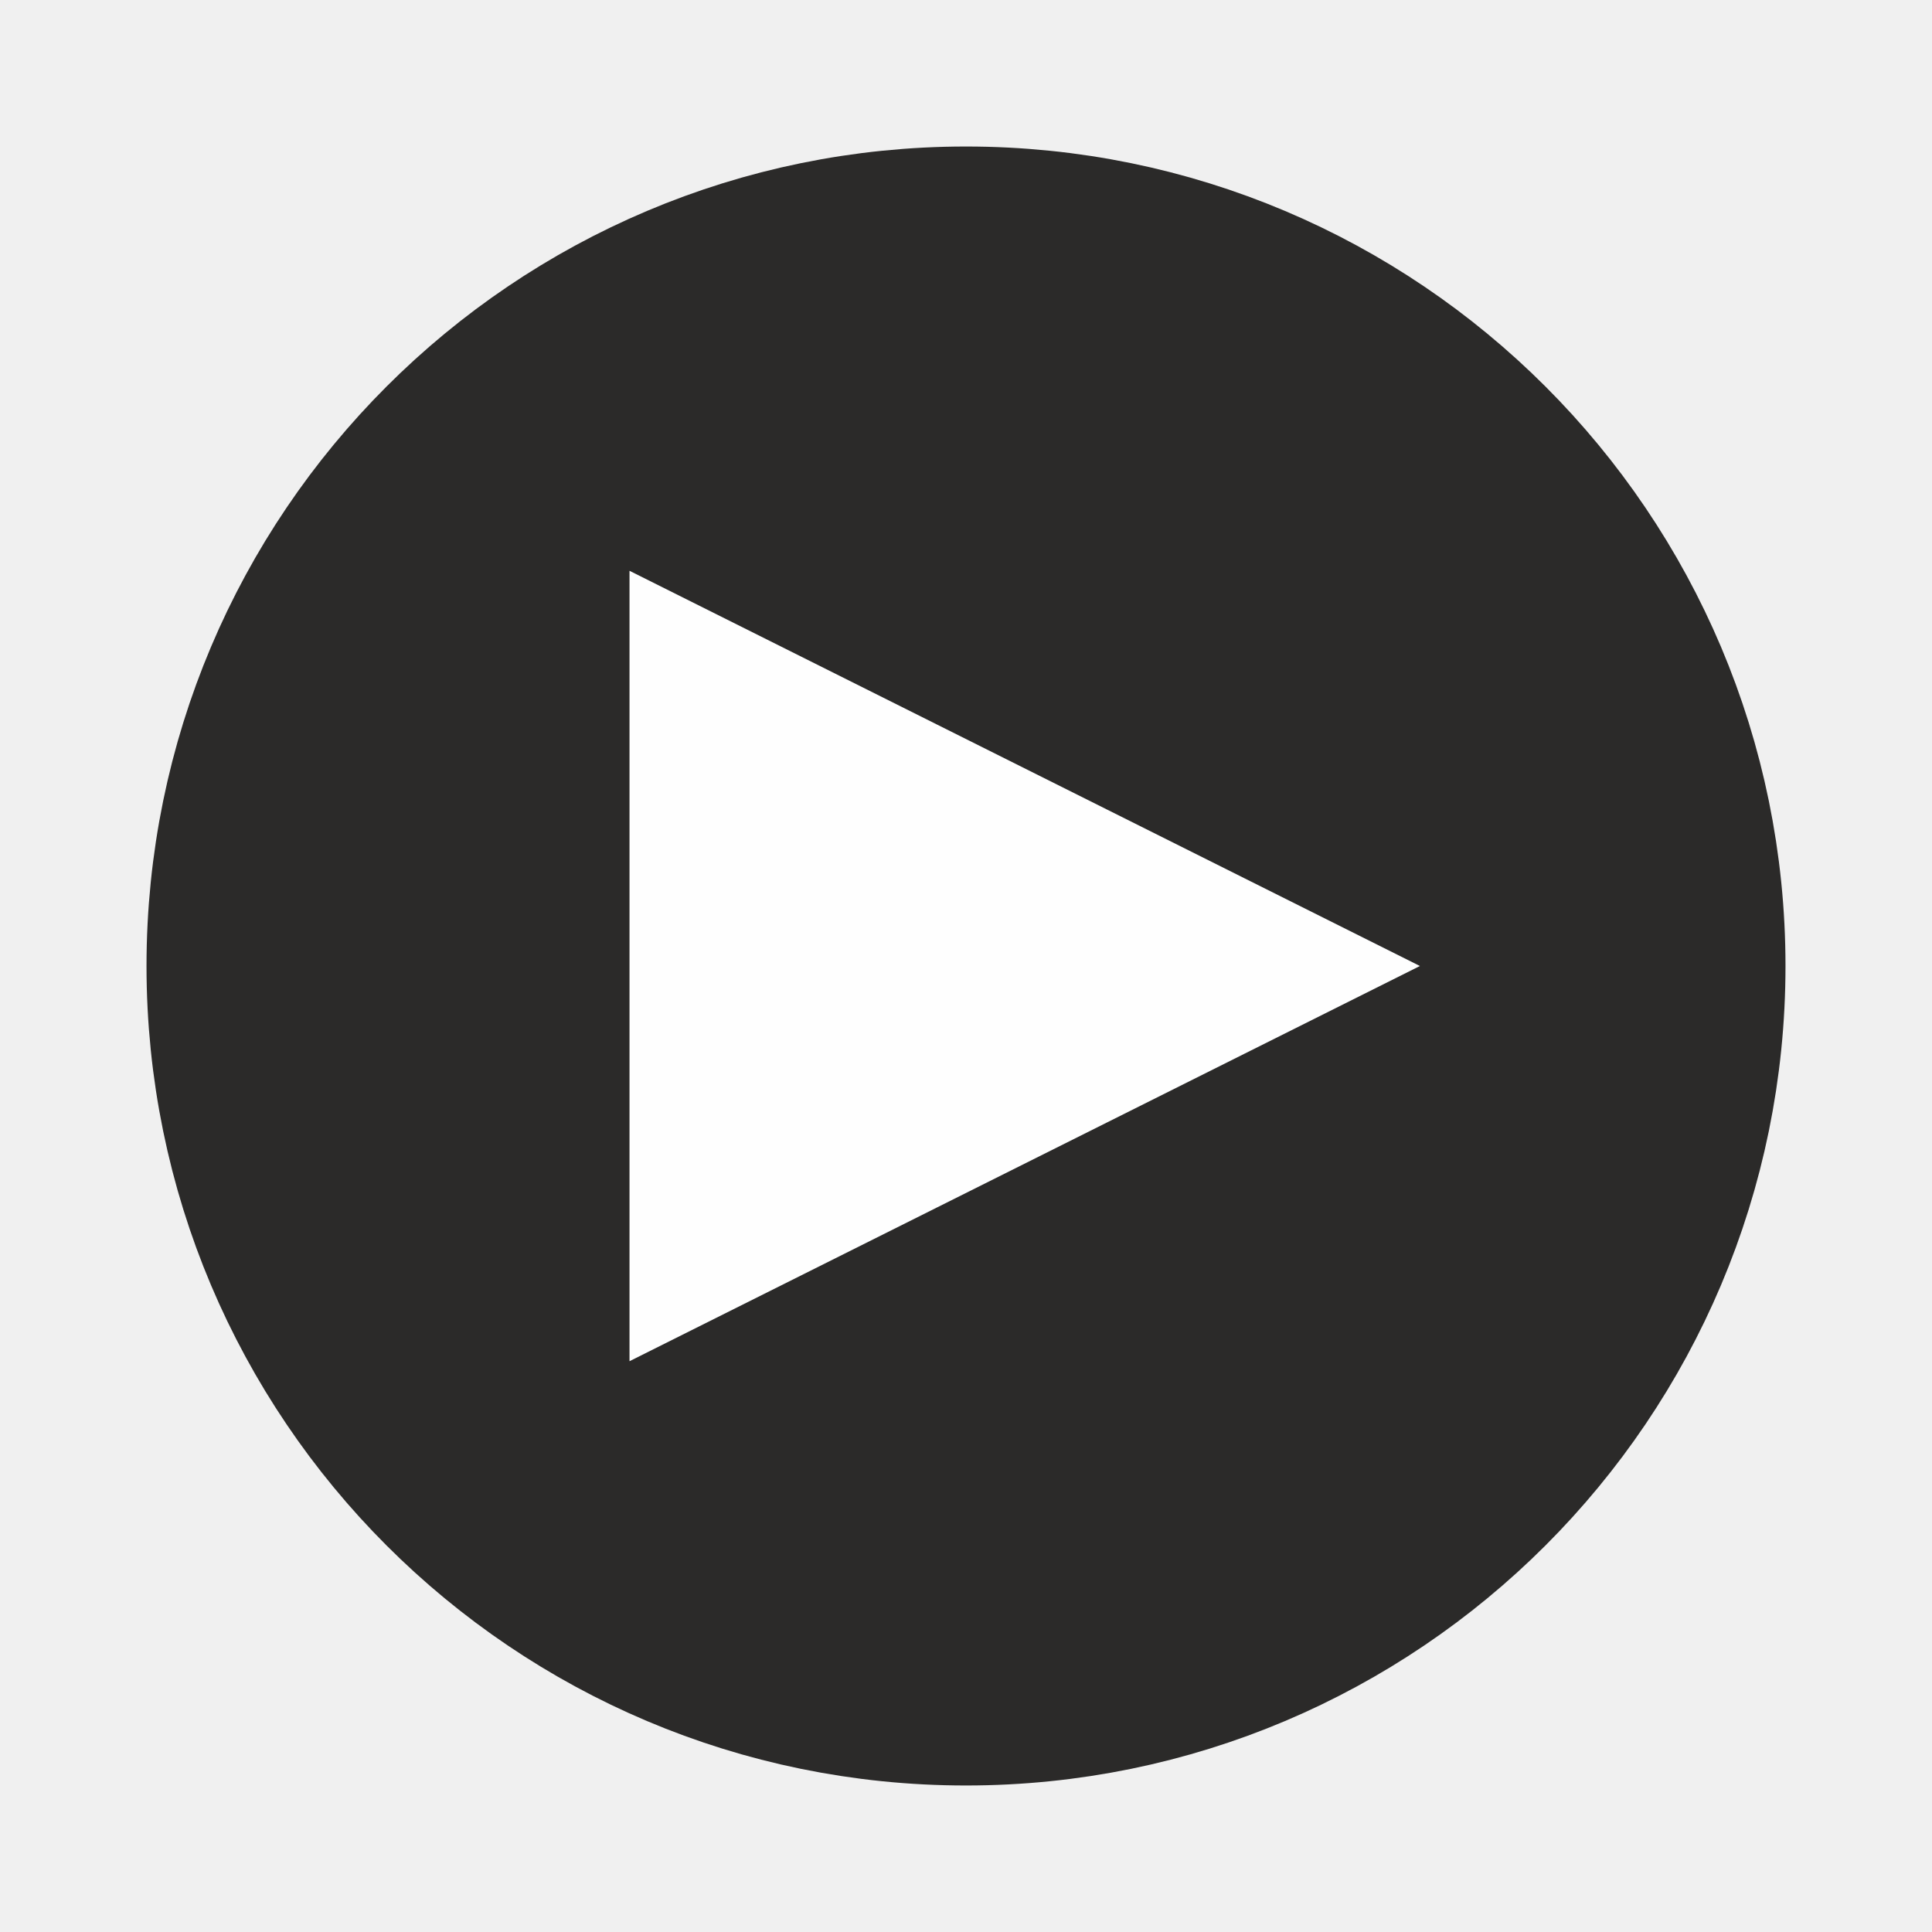
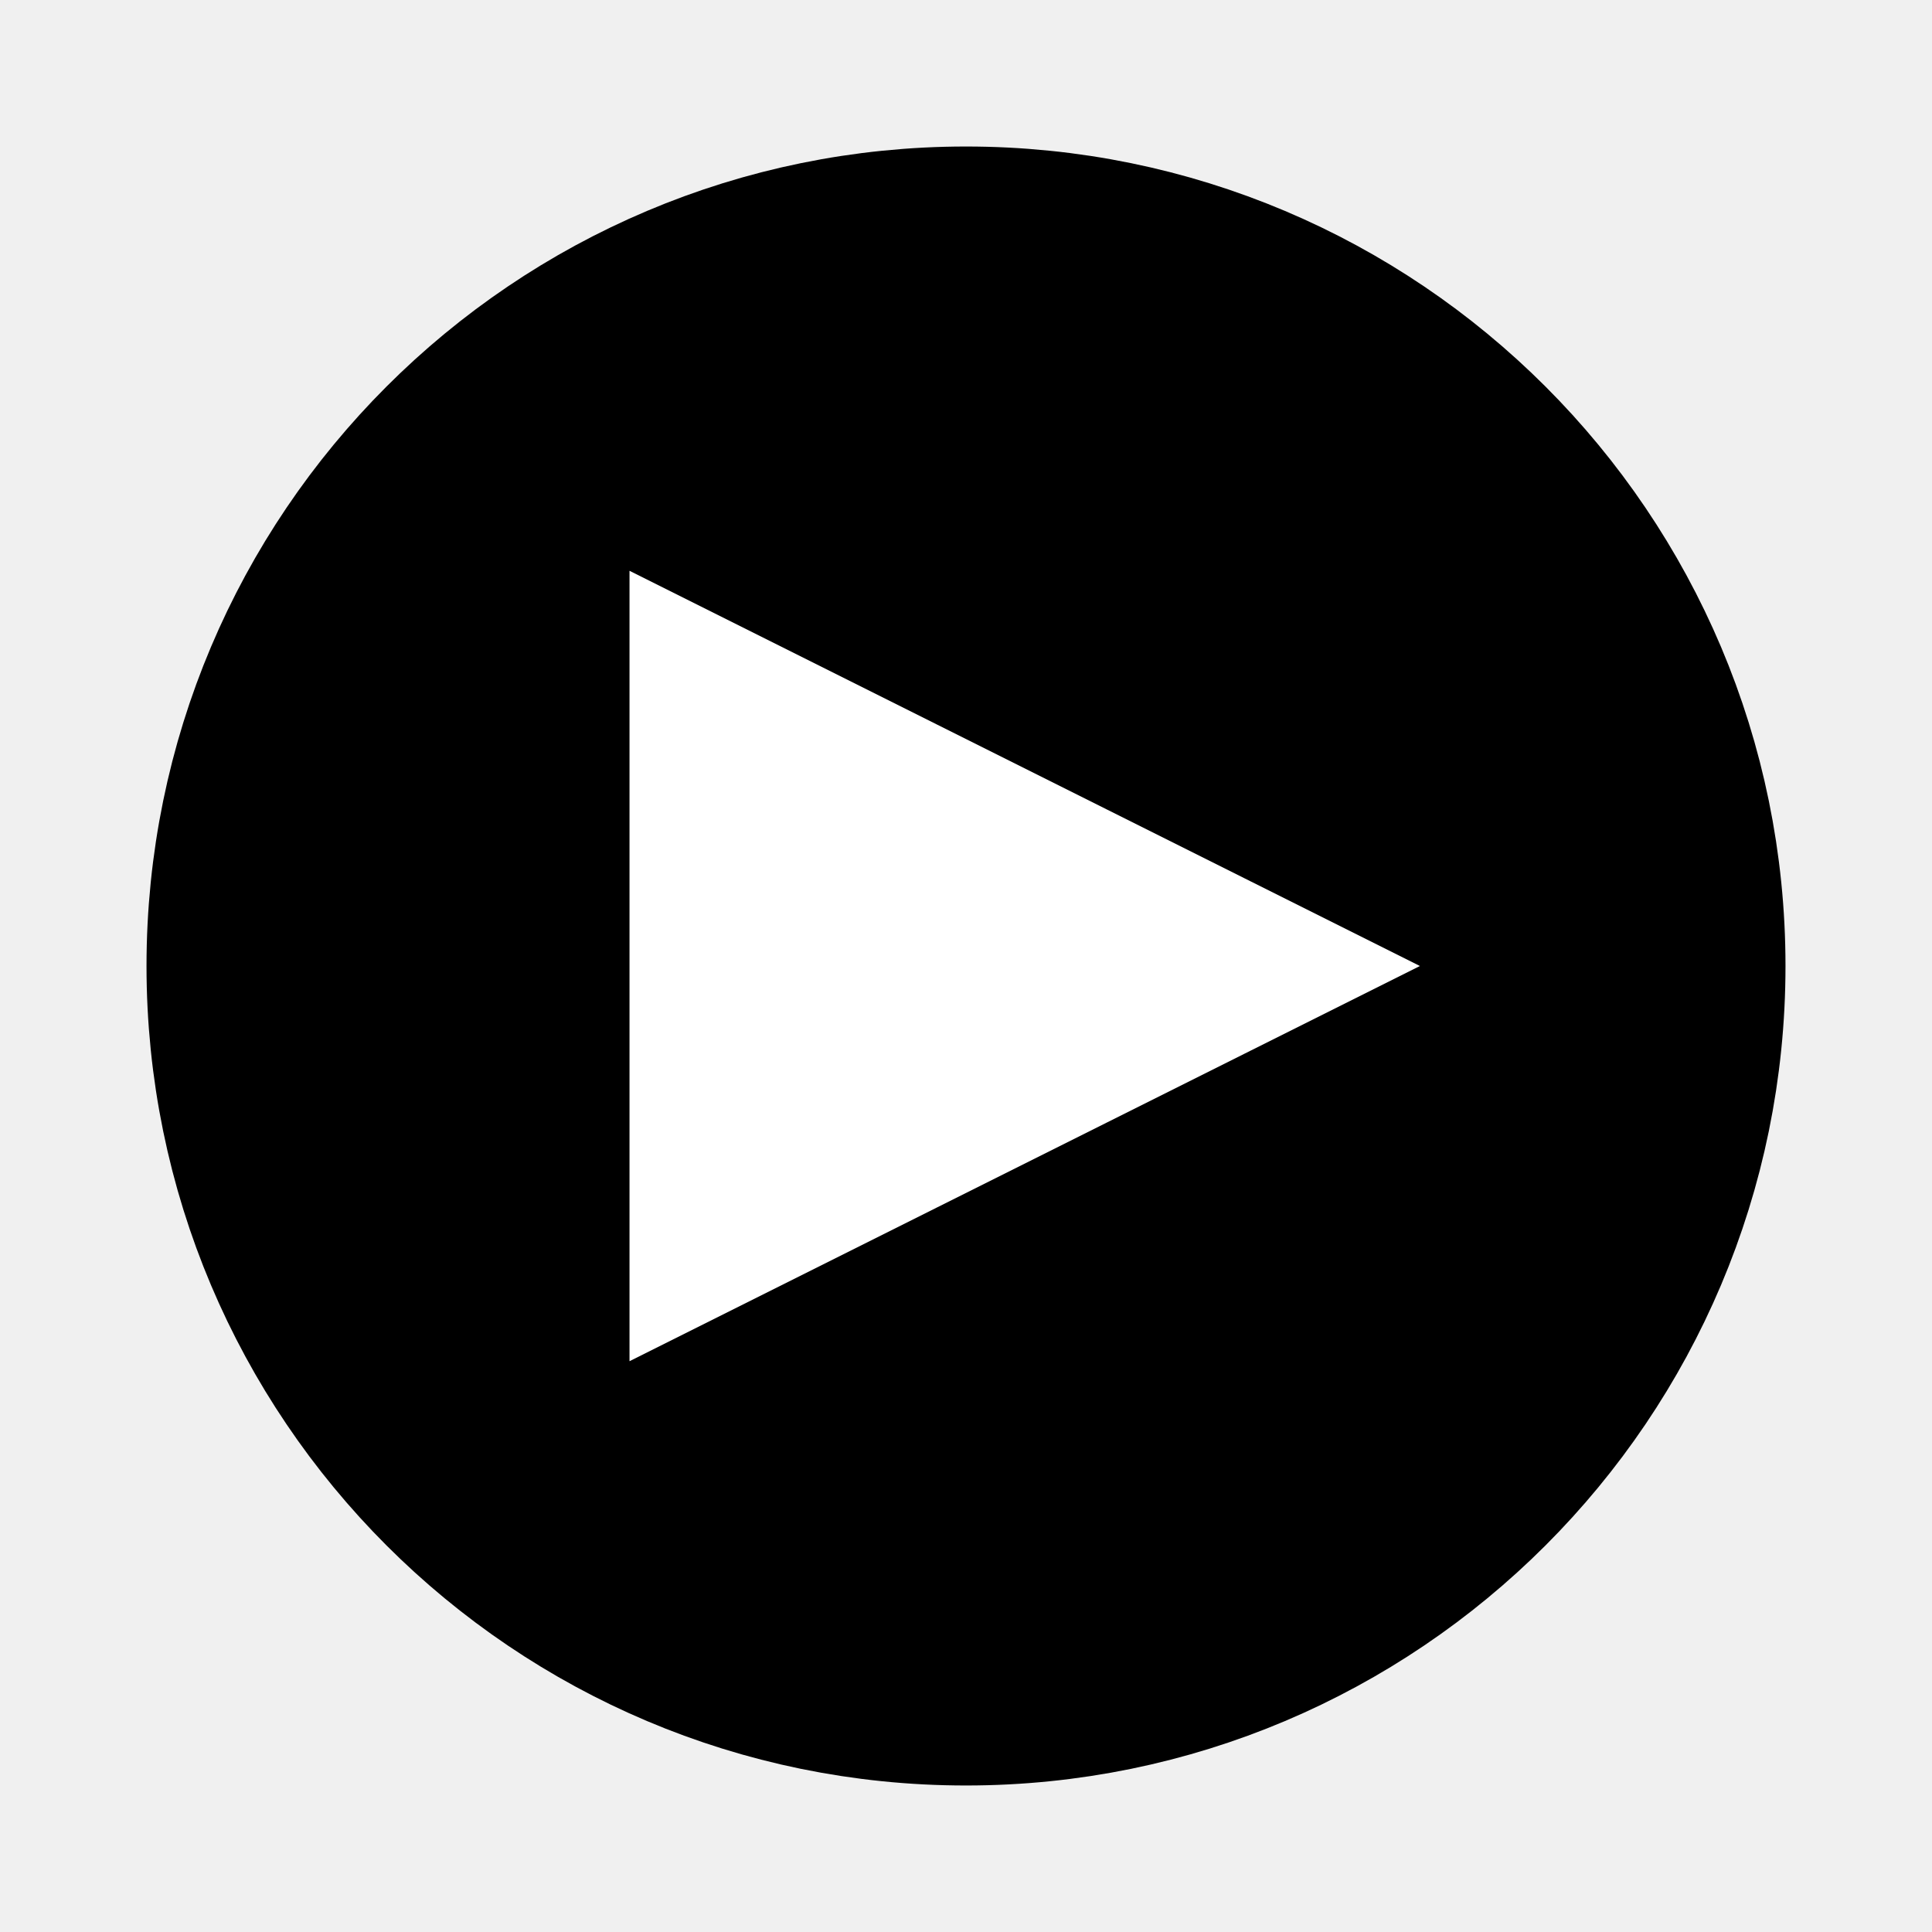
<svg xmlns="http://www.w3.org/2000/svg" xml:space="preserve" width="24px" height="24px" version="1.1" style="shape-rendering:geometricPrecision; text-rendering:geometricPrecision; image-rendering:optimizeQuality; fill-rule:evenodd; clip-rule:evenodd" viewBox="0 0 24 24">
  <defs>
-     <font id="FontID0" horiz-adv-x="667" font-variant="normal" class="str1" style="fill-rule:nonzero" font-weight="400">
-       <font-face font-family="Arial">
-         <font-face-src>
-           <font-face-name name="Arial" />
-         </font-face-src>
-       </font-face>
-       <missing-glyph>
-         <path d="M0 0z" />
-       </missing-glyph>
-       <glyph unicode="+" horiz-adv-x="584" d="M251.051 115.999l0 196.069 -195.063 0 0 82.026 195.063 0 0 195.007 83.032 0 0 -195.007 195.007 0 0 -82.026 -195.007 0 0 -196.069 -83.032 0z" />
-     </font>
    <style type="text/css">
   
-     @font-face { font-family:"Arial";font-variant:normal;font-weight:normal;src:url("#FontID0") format(svg)}
-     .str1 {stroke-width:42.58;stroke-miterlimit:22.926}
-     .str4 {stroke:#FEFEFE;stroke-width:2.36;stroke-miterlimit:22.926}
-     .str0 {stroke:#2B2A29;stroke-width:2.36;stroke-miterlimit:22.926}
-     .str3 {stroke:#FEFEFE;stroke-width:0.9;stroke-miterlimit:22.926}
-     .str2 {stroke:#2B2A29;stroke-width:0.9;stroke-miterlimit:22.926}
-     .fil0 {fill:none}
-     .fil2 {fill:#FEFEFE}
-     .fil1 {fill:#2B2A29}
-     .fnt0 {font-weight:normal;font-size:21.14px;font-family:'Arial'}
+     .str6 {stroke:#2B2A29;stroke-width:2.36;stroke-miterlimit:22.926}
+     .str2 {stroke:#2B2A29;stroke-width:2.36;stroke-miterlimit:22.926}
+     .str0 {stroke:black;stroke-width:2.36;stroke-miterlimit:22.926}
+     .str3 {stroke:white;stroke-width:2.36;stroke-miterlimit:22.926}
+     .str7 {stroke:#FEFEFE;stroke-width:0.9;stroke-miterlimit:22.926}
+     .str5 {stroke:#2B2A29;stroke-width:0.9;stroke-miterlimit:22.926}
+     .str4 {stroke:black;stroke-width:0.9;stroke-miterlimit:22.926}
+     .str1 {stroke:white;stroke-width:0.9;stroke-miterlimit:22.926}
+     .fil3 {fill:none}
+     .fil2 {fill:none;fill-rule:nonzero}
+     .fil4 {fill:#2B2A29}
+     .fil0 {fill:black}
+     .fil5 {fill:white}
+     .fil8 {fill:#FEFEFE;fill-rule:nonzero}
+     .fil7 {fill:#2B2A29;fill-rule:nonzero}
+     .fil6 {fill:black;fill-rule:nonzero}
+     .fil1 {fill:white;fill-rule:nonzero}
   
  </style>
  </defs>
  <g id="Layer_x0020_1">
-     <circle class="fil0 str0" cx="11" cy="-85.46" r="9" />
-     <text x="4.81" y="-78.01" class="fil1 str2 fnt0">+</text>
-     <circle class="fil1 str0" cx="-10.54" cy="-86.55" r="9" />
-     <text x="-16.72" y="-79.1" class="fil2 str3 fnt0">+</text>
-     <path class="fil0 str0" d="M2.41 -71.21l11.81 0c0.05,0 0.1,0.04 0.1,0.1l0 15.68c0,0.04 -0.03,0.07 -0.06,0.09 -0.04,0.01 -0.08,0.01 -0.11,-0.02l-5.03 -4.64c-0.03,-0.03 -0.08,-0.04 -0.12,-0.01l-6.53 4.69c-0.03,0.02 -0.07,0.02 -0.1,0.01 -0.04,-0.02 -0.06,-0.05 -0.06,-0.09 0,-5.24 0,-10.48 0,-15.71 0,-0.06 0.05,-0.1 0.1,-0.1z" />
-     <path class="fil1 str0" d="M-17.9 -70.96l11.8 0c0.05,0 0.1,0.04 0.1,0.1l0 15.67c0,0.04 -0.02,0.08 -0.06,0.09 -0.04,0.02 -0.08,0.01 -0.11,-0.01l-5.02 -4.64c-0.04,-0.03 -0.09,-0.04 -0.13,-0.01l-6.53 4.69c-0.03,0.02 -0.06,0.02 -0.1,0.01 -0.03,-0.02 -0.05,-0.06 -0.05,-0.09 0,-5.24 0,-10.48 0,-15.71 0,-0.06 0.04,-0.1 0.1,-0.1z" />
-     <polygon class="fil0 str0" points="7.34,-51.65 8.98,-46.3 14.34,-46.31 10,-43.01 11.66,-37.65 7.34,-40.97 3.01,-37.65 4.68,-43.01 0.34,-46.31 5.69,-46.3 " />
-     <polygon class="fil1 str0" points="-13,-50.75 -11.36,-45.39 -6,-45.4 -10.34,-42.1 -8.68,-36.75 -13,-40.06 -17.33,-36.75 -15.67,-42.1 -20,-45.4 -14.65,-45.39 " />
-     <circle class="fil1 str0" cx="12" cy="12" r="9" />
-     <polygon class="fil2 str4" points="15,12 12,13.5 9,15 9,12 9,9 12,10.5 " />
+     <circle class="fil0 str0" cx="-13.74" cy="-76.46" r="9" />
+     <polygon class="fil1" points="-14.62,-71.46 -14.62,-75.61 -18.74,-75.61 -18.74,-77.34 -14.62,-77.34 -14.62,-81.46 -12.86,-81.46 -12.86,-77.34 -8.74,-77.34 -8.74,-75.61 -12.86,-75.61 -12.86,-71.46 " />
+     <polygon id="1" class="fil2 str1" points="-14.62,-71.46 -14.62,-75.61 -18.74,-75.61 -18.74,-77.34 -14.62,-77.34 -14.62,-81.46 -12.86,-81.46 -12.86,-77.34 -8.74,-77.34 -8.74,-75.61 -12.86,-75.61 -12.86,-71.46 " />
+     <circle class="fil3 str0" cx="12.89" cy="-76.46" r="9" />
+     <path class="fil3 str0" d="M46.99 -84.42l11.81 0c0.05,0 0.09,0.05 0.09,0.1l0 15.68c0,0.04 -0.02,0.07 -0.05,0.09 -0.04,0.02 -0.08,0.01 -0.11,-0.02l-5.03 -4.64c-0.03,-0.03 -0.08,-0.03 -0.12,0l-6.53 4.68c-0.03,0.03 -0.07,0.03 -0.1,0.01 -0.04,-0.02 -0.06,-0.05 -0.06,-0.09 0,-5.23 0,-10.47 0,-15.71 0,-0.05 0.05,-0.1 0.1,-0.1z" />
+     <path class="fil0 str0" d="M28.18 -84.42l11.8 0c0.06,0 0.1,0.05 0.1,0.1l0 15.68c0,0.04 -0.02,0.07 -0.06,0.09 -0.03,0.02 -0.07,0.01 -0.1,-0.02l-5.03 -4.64c-0.03,-0.03 -0.08,-0.03 -0.12,0l-6.53 4.68c-0.03,0.03 -0.07,0.03 -0.1,0.01 -0.04,-0.02 -0.06,-0.05 -0.06,-0.09 0,-5.23 0,-10.47 0,-15.71 0,-0.05 0.05,-0.1 0.1,-0.1z" />
+     <polygon class="fil3 str2" points="154.98,28.63 156.63,33.98 161.99,33.97 157.65,37.27 159.31,42.63 154.98,39.31 150.66,42.63 152.32,37.27 147.98,33.97 153.34,33.98 " />
+     <polygon class="fil4 str2" points="134.64,29.54 136.29,34.89 141.64,34.88 137.31,38.18 138.97,43.53 134.64,40.22 130.32,43.53 131.98,38.18 127.64,34.88 133,34.89 " />
+     <circle class="fil3 str2" cx="224.15" cy="-7.73" r="9" />
+     <polygon class="fil4 str2" points="227.15,-7.73 224.15,-6.23 221.15,-4.73 221.15,-7.73 221.15,-10.73 224.15,-9.23 " />
+     <circle class="fil0 str0" cx="12" cy="12" r="9" />
+     <polygon class="fil5 str3" points="15,12 12,13.5 9,15 9,12 9,9 12,10.5 " />
+     <circle class="fil3 str0" cx="73.18" cy="-76.46" r="9" />
+     <path class="fil6" d="M71.73 -70.46l0 -7.44 -1.55 0 0 -1.12 1.55 0 0 -0.9c0,-0.58 0.06,-1 0.18,-1.28 0.17,-0.37 0.46,-0.68 0.88,-0.91 0.42,-0.24 1.01,-0.35 1.77,-0.35 0.49,0 1.03,0.05 1.63,0.14l-0.27 1.27c-0.36,-0.05 -0.7,-0.08 -1.02,-0.08 -0.53,0 -0.9,0.1 -1.12,0.28 -0.22,0.19 -0.33,0.54 -0.33,1.05l0 0.78 2 0 0 1.12 -1.98 0 0 7.44 -1.74 0z" />
+     <path id="1" class="fil2 str4" d="M71.73 -70.46l0 -7.44 -1.55 0 0 -1.12 1.55 0 0 -0.9c0,-0.58 0.06,-1 0.18,-1.28 0.17,-0.37 0.46,-0.68 0.88,-0.91 0.42,-0.24 1.01,-0.35 1.77,-0.35 0.49,0 1.03,0.05 1.63,0.14l-0.27 1.27c-0.36,-0.05 -0.7,-0.08 -1.02,-0.08 -0.53,0 -0.9,0.1 -1.12,0.28 -0.22,0.19 -0.33,0.54 -0.33,1.05l0 0.78 2 0 0 1.12 -1.98 0 0 7.44 -1.74 0z" />
+     <circle class="fil0 str0" cx="96.01" cy="-76.46" r="9" />
+     <path class="fil1" d="M94.55 -70.46l0 -7.44 -1.54 0 0 -1.12 1.54 0 0 -0.9c0,-0.58 0.06,-1 0.18,-1.28 0.17,-0.37 0.46,-0.68 0.88,-0.91 0.42,-0.24 1.01,-0.35 1.77,-0.35 0.49,0 1.03,0.05 1.63,0.14l-0.26 1.27c-0.37,-0.05 -0.71,-0.08 -1.03,-0.08 -0.53,0 -0.9,0.1 -1.12,0.28 -0.22,0.19 -0.33,0.54 -0.33,1.05l0 0.78 2 0 0 1.12 -1.98 0 0 7.44 -1.74 0z" />
+     <path id="1" class="fil2 str1" d="M94.55 -70.46l0 -7.44 -1.54 0 0 -1.12 1.54 0 0 -0.9c0,-0.58 0.06,-1 0.18,-1.28 0.17,-0.37 0.46,-0.68 0.88,-0.91 0.42,-0.24 1.01,-0.35 1.77,-0.35 0.49,0 1.03,0.05 1.63,0.14l-0.26 1.27c-0.37,-0.05 -0.71,-0.08 -1.03,-0.08 -0.53,0 -0.9,0.1 -1.12,0.28 -0.22,0.19 -0.33,0.54 -0.33,1.05l0 0.78 2 0 0 1.12 -1.98 0 0 7.44 -1.74 0z" />
+     <path class="fil3 str2" d="M216.65 29.27l16 0c0.55,0 1,0.45 1,1l0 16.01c0,0.55 -0.45,1 -1,1l-16 0c-0.55,0 -1,-0.45 -1,-1l0 -16.01c0,-0.55 0.45,-1 1,-1z" />
+     <path class="fil7" d="M223.2 44.28l0 -7.44 -1.55 0 0 -1.12 1.55 0 0 -0.91c0,-0.57 0.06,-1 0.18,-1.27 0.17,-0.38 0.46,-0.68 0.88,-0.92 0.42,-0.23 1.01,-0.35 1.77,-0.35 0.49,0 1.03,0.05 1.62,0.15l-0.26 1.27c-0.36,-0.05 -0.7,-0.08 -1.02,-0.08 -0.53,0 -0.9,0.09 -1.12,0.28 -0.22,0.19 -0.33,0.54 -0.33,1.05l0 0.78 2 0 0 1.12 -1.98 0 0 7.44 -1.74 0z" />
+     <path id="1" class="fil2 str5" d="M223.2 44.28l0 -7.44 -1.55 0 0 -1.12 1.55 0 0 -0.91c0,-0.57 0.06,-1 0.18,-1.27 0.17,-0.38 0.46,-0.68 0.88,-0.92 0.42,-0.23 1.01,-0.35 1.77,-0.35 0.49,0 1.03,0.05 1.62,0.15l-0.26 1.27c-0.36,-0.05 -0.7,-0.08 -1.02,-0.08 -0.53,0 -0.9,0.09 -1.12,0.28 -0.22,0.19 -0.33,0.54 -0.33,1.05l0 0.78 2 0 0 1.12 -1.98 0 0 7.44 -1.74 0z" />
+     <path class="fil4 str6" d="M193.7 30l16 0c0.55,0 1,0.45 1,1l0 16c0,0.55 -0.45,1 -1,1l-16 0c-0.55,0 -1,-0.45 -1,-1l0 -16c0,-0.55 0.45,-1 1,-1z" />
+     <path class="fil8" d="M200.24 45l0 -7.43 -1.54 0 0 -1.12 1.54 0 0 -0.91c0,-0.57 0.06,-1 0.18,-1.28 0.17,-0.37 0.46,-0.68 0.88,-0.91 0.42,-0.23 1.01,-0.35 1.77,-0.35 0.49,0 1.04,0.05 1.63,0.15l-0.26 1.27c-0.36,-0.05 -0.7,-0.08 -1.03,-0.08 -0.53,0 -0.9,0.09 -1.12,0.28 -0.22,0.18 -0.33,0.53 -0.33,1.04l0 0.79 2 0 0 1.12 -1.98 0 0 7.43 -1.74 0z" />
+     <path id="1" class="fil2 str7" d="M200.24 45l0 -7.43 -1.54 0 0 -1.12 1.54 0 0 -0.91c0,-0.57 0.06,-1 0.18,-1.28 0.17,-0.37 0.46,-0.68 0.88,-0.91 0.42,-0.23 1.01,-0.35 1.77,-0.35 0.49,0 1.04,0.05 1.63,0.15l-0.26 1.27c-0.36,-0.05 -0.7,-0.08 -1.03,-0.08 -0.53,0 -0.9,0.09 -1.12,0.28 -0.22,0.18 -0.33,0.53 -0.33,1.04l0 0.79 2 0 0 1.12 -1.98 0 0 7.43 -1.74 0z" />
+     <polygon class="fil6" points="12.01,-71.46 12.01,-75.61 7.89,-75.61 7.89,-77.34 12.01,-77.34 12.01,-81.46 13.77,-81.46 13.77,-77.34 17.89,-77.34 17.89,-75.61 13.77,-75.61 13.77,-71.46 " />
+     <polygon id="1" class="fil2 str4" points="12.01,-71.46 12.01,-75.61 7.89,-75.61 7.89,-77.34 12.01,-77.34 12.01,-81.46 13.77,-81.46 13.77,-77.34 17.89,-77.34 17.89,-75.61 13.77,-75.61 13.77,-71.46 " />
  </g>
</svg>
